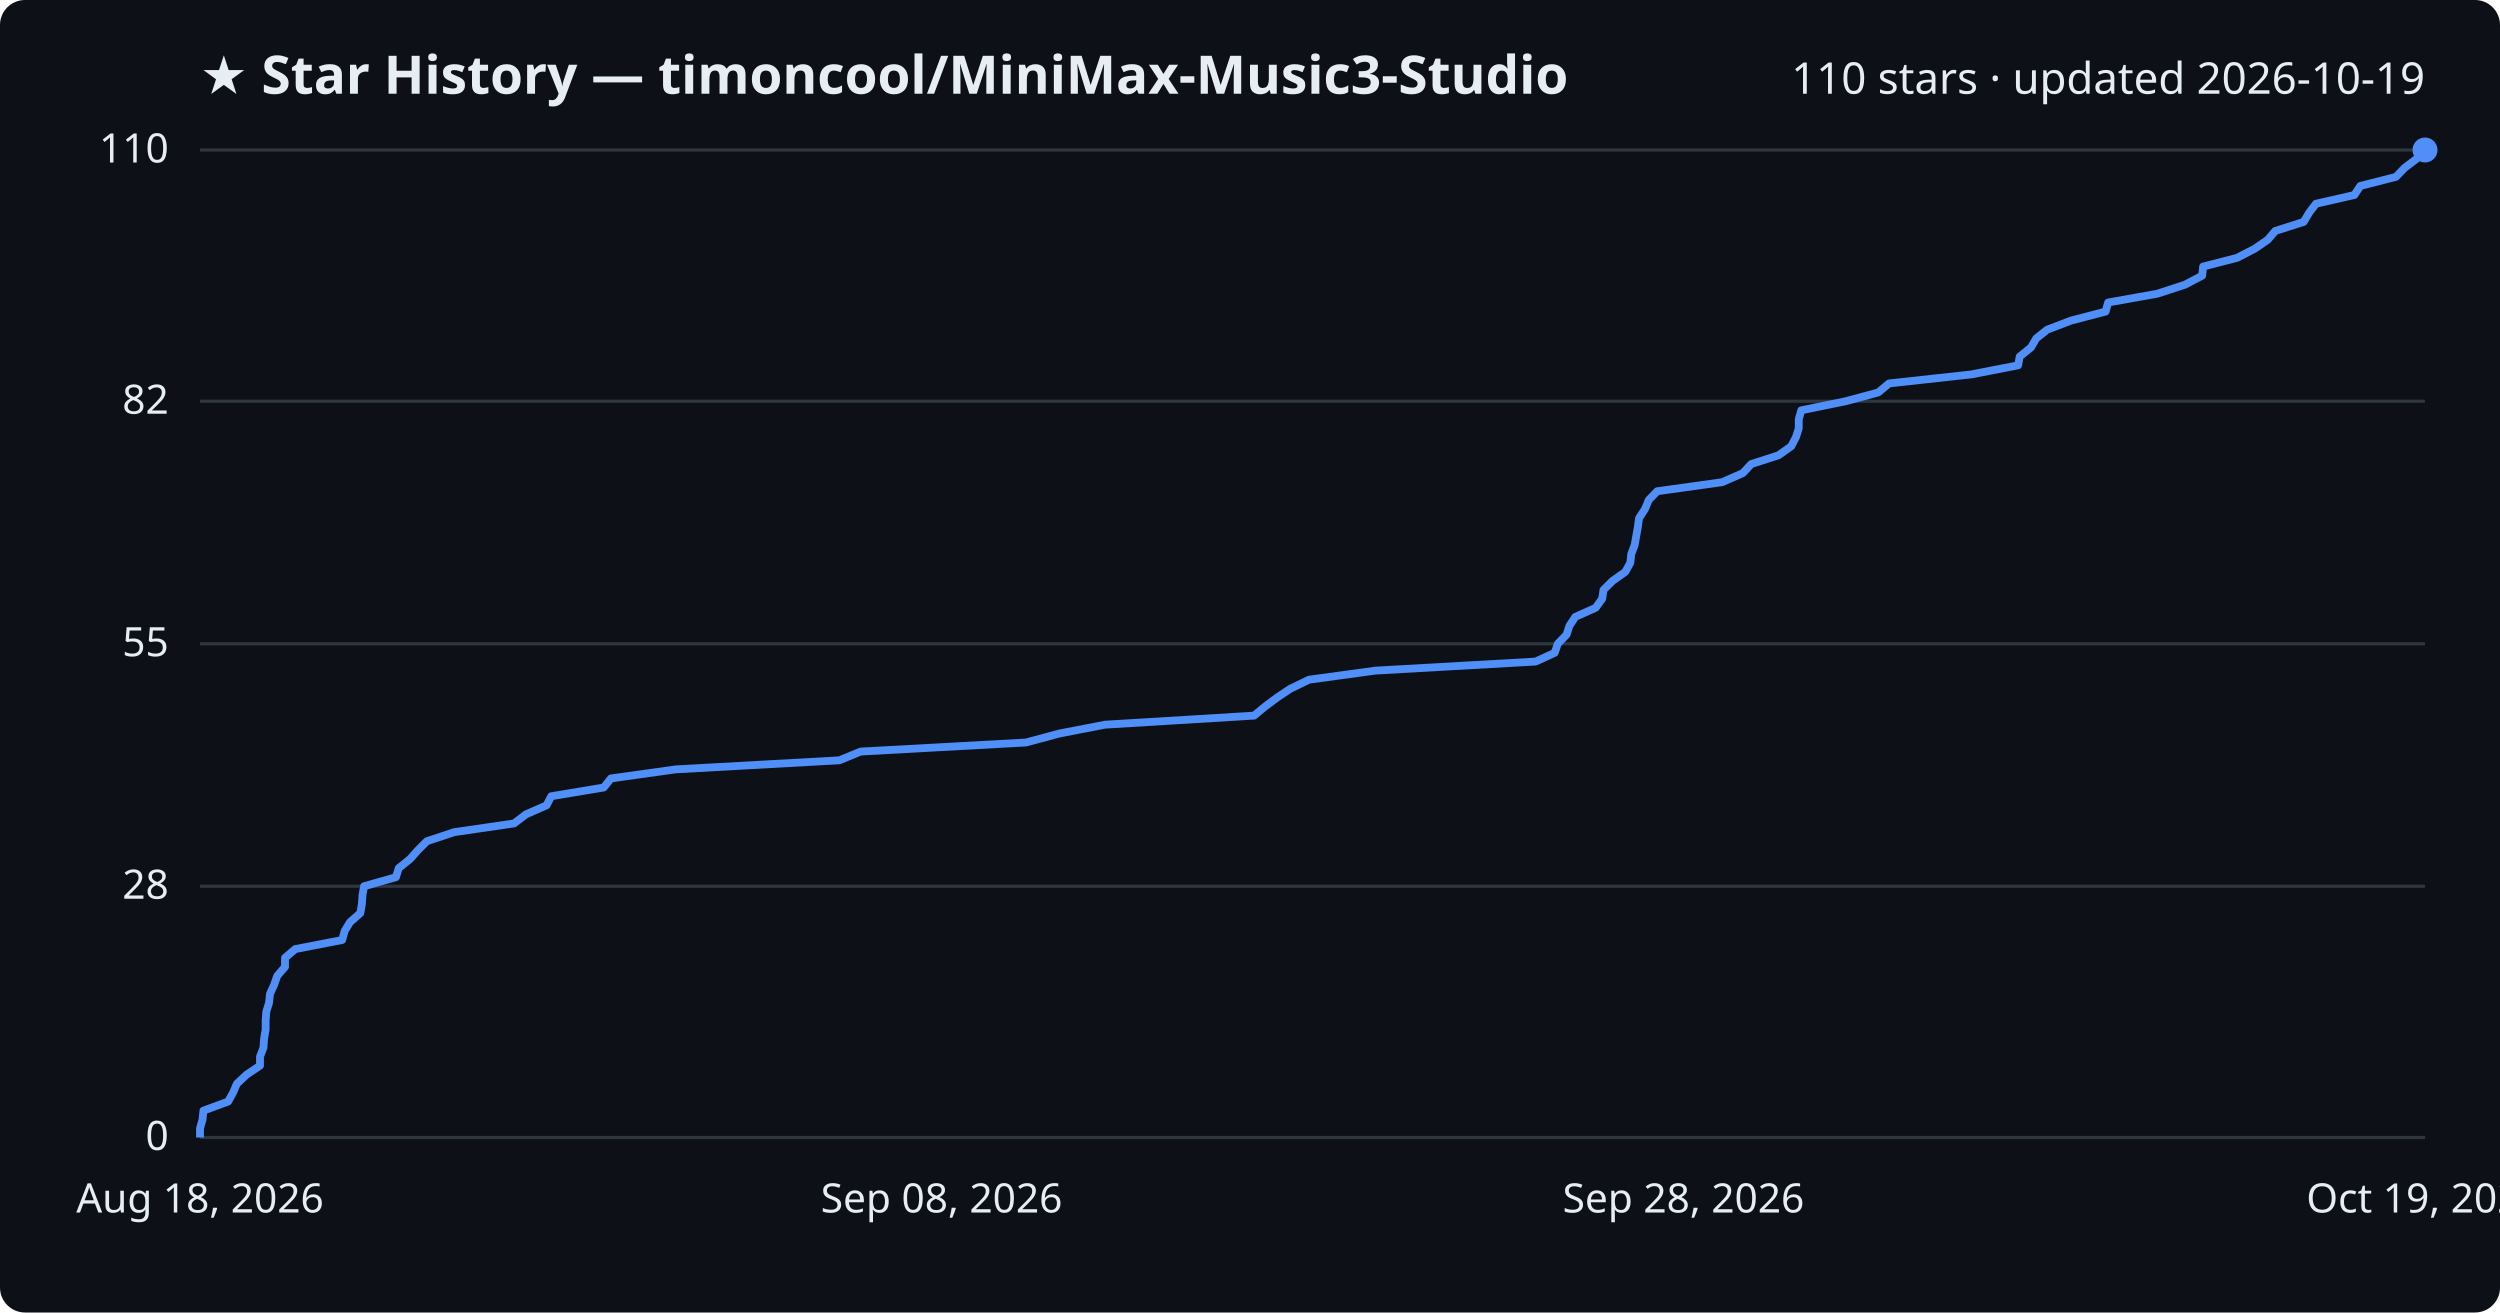
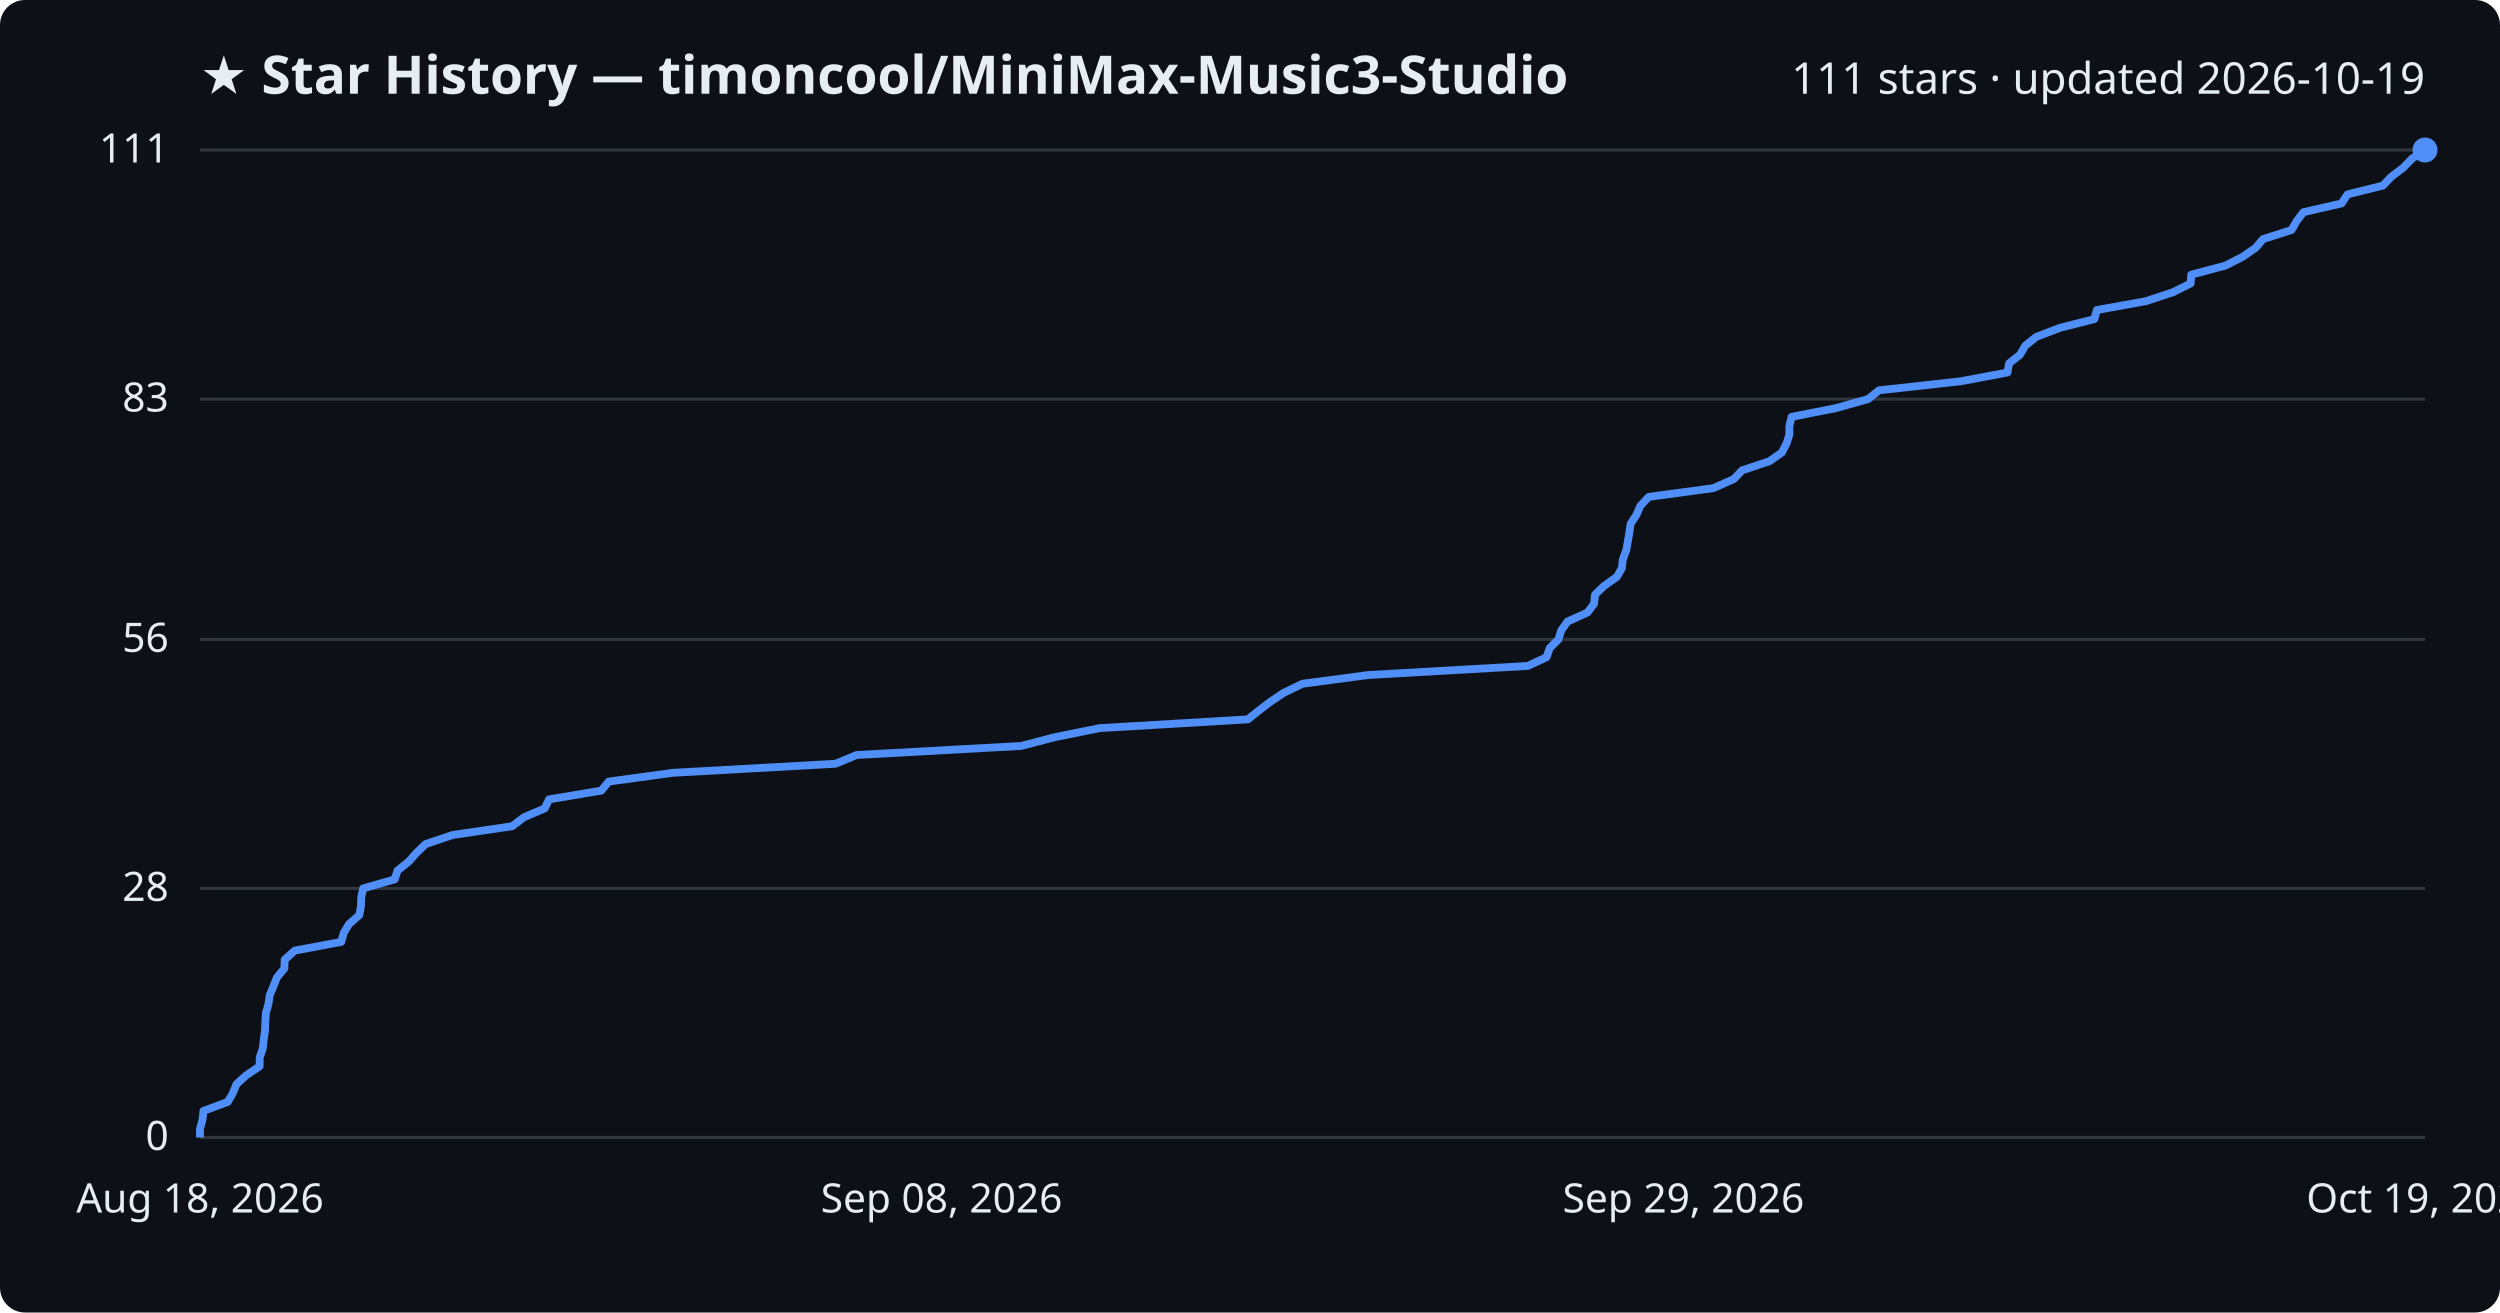
<svg xmlns="http://www.w3.org/2000/svg" viewBox="0 0 800 420" font-family="Segoe UI, sans-serif">
  <rect width="800" height="420" fill="#0d1117" rx="8" />
  <text x="64" y="30" fill="#e6edf3" font-size="17" font-weight="700">★ Star History — timoncool/MiniMax-Music3-Studio</text>
-   <text x="776" y="30" fill="#e6edf3" font-size="14" text-anchor="end">110 stars · updated 2026-10-19</text>
+   <text x="776" y="30" fill="#e6edf3" font-size="14" text-anchor="end">111 stars · updated 2026-10-19</text>
  <line x1="64" y1="364.0" x2="776" y2="364.0" stroke="#30363d" stroke-width="1" />
  <text x="54" y="368.0" fill="#e6edf3" font-size="13" text-anchor="end">0</text>
-   <line x1="64" y1="283.6" x2="776" y2="283.6" stroke="#30363d" stroke-width="1" />
-   <text x="54" y="287.6" fill="#e6edf3" font-size="13" text-anchor="end">28</text>
-   <line x1="64" y1="206.0" x2="776" y2="206.0" stroke="#30363d" stroke-width="1" />
-   <text x="54" y="210.0" fill="#e6edf3" font-size="13" text-anchor="end">55</text>
-   <line x1="64" y1="128.4" x2="776" y2="128.4" stroke="#30363d" stroke-width="1" />
-   <text x="54" y="132.4" fill="#e6edf3" font-size="13" text-anchor="end">82</text>
+   <line x1="64" y1="284.3" x2="776" y2="284.3" stroke="#30363d" stroke-width="1" />
+   <text x="54" y="288.3" fill="#e6edf3" font-size="13" text-anchor="end">28</text>
+   <line x1="64" y1="204.6" x2="776" y2="204.6" stroke="#30363d" stroke-width="1" />
+   <text x="54" y="208.6" fill="#e6edf3" font-size="13" text-anchor="end">56</text>
+   <line x1="64" y1="127.7" x2="776" y2="127.7" stroke="#30363d" stroke-width="1" />
+   <text x="54" y="131.7" fill="#e6edf3" font-size="13" text-anchor="end">83</text>
  <line x1="64" y1="48.0" x2="776" y2="48.0" stroke="#30363d" stroke-width="1" />
-   <text x="54" y="52.0" fill="#e6edf3" font-size="13" text-anchor="end">110</text>
-   <path d="M64.0,364.0 L64.0,361.1 L64.8,358.3 L65.1,355.4 L73.0,352.5 L74.6,349.6 L75.8,346.8 L78.9,343.9 L83.2,341.0 L83.2,338.1 L84.3,335.3 L84.5,332.4 L85.0,329.5 L85.0,326.7 L85.2,323.8 L86.1,320.9 L86.4,318.0 L87.7,315.2 L88.7,312.3 L91.2,309.4 L91.2,306.5 L94.5,303.7 L109.5,300.8 L110.3,297.9 L112.0,295.1 L115.3,292.2 L115.8,289.3 L116.0,286.4 L116.5,283.6 L126.7,280.7 L127.6,277.8 L131.2,274.9 L133.7,272.1 L136.6,269.2 L145.3,266.3 L164.5,263.5 L168.3,260.6 L174.9,257.7 L176.4,254.8 L193.2,252.0 L195.5,249.1 L216.2,246.2 L268.6,243.3 L275.4,240.5 L328.3,237.6 L339.1,234.7 L353.6,231.9 L401.3,229.0 L404.8,226.1 L408.7,223.2 L412.9,220.4 L418.9,217.5 L440.1,214.6 L491.4,211.7 L497.5,208.9 L498.5,206.0 L501.3,203.1 L502.2,200.3 L504.1,197.4 L510.6,194.5 L512.7,191.6 L513.1,188.8 L516.0,185.9 L520.1,183.0 L521.7,180.1 L522.0,177.3 L523.1,174.4 L523.6,171.5 L524.1,168.7 L524.5,165.8 L526.4,162.9 L527.6,160.0 L530.3,157.2 L551.1,154.3 L557.7,151.4 L560.4,148.5 L569.1,145.7 L573.2,142.8 L574.7,139.9 L575.6,137.1 L575.6,134.2 L576.4,131.3 L590.6,128.4 L601.0,125.6 L604.5,122.7 L630.9,119.8 L645.8,116.9 L646.3,114.1 L649.9,111.2 L651.6,108.3 L655.1,105.5 L662.7,102.6 L673.8,99.7 L674.6,96.8 L690.3,94.0 L699.2,91.1 L704.7,88.2 L705.0,85.3 L715.9,82.5 L721.5,79.6 L725.7,76.7 L728.1,73.9 L737.2,71.0 L738.9,68.1 L741.1,65.2 L753.4,62.4 L755.3,59.5 L766.7,56.6 L769.5,53.7 L773.2,50.9 L776.0,48.0 L776.0,48.0" fill="none" stroke="#4f8ff7" stroke-width="2.5" stroke-linejoin="round" />
+   <text x="54" y="52.0" fill="#e6edf3" font-size="13" text-anchor="end">111</text>
+   <path d="M64.0,364.0 L64.0,361.2 L64.8,358.3 L65.1,355.5 L72.9,352.6 L74.5,349.8 L75.7,346.9 L78.8,344.1 L83.1,341.2 L83.1,338.4 L84.1,335.5 L84.4,332.7 L84.8,329.8 L84.9,327.0 L85.1,324.1 L85.9,321.3 L86.3,318.5 L87.5,315.6 L88.6,312.8 L91.0,309.9 L91.1,307.1 L94.3,304.2 L109.2,301.4 L110.0,298.5 L111.7,295.7 L115.0,292.8 L115.5,290.0 L115.6,287.1 L116.2,284.3 L126.3,281.4 L127.2,278.6 L130.8,275.7 L133.3,272.9 L136.2,270.1 L144.8,267.2 L163.9,264.4 L167.7,261.5 L174.3,258.7 L175.7,255.8 L192.4,253.0 L194.8,250.1 L215.3,247.3 L267.4,244.4 L274.1,241.6 L326.8,238.7 L337.5,235.9 L351.9,233.0 L399.3,230.2 L402.8,227.4 L406.6,224.5 L410.8,221.7 L416.8,218.8 L437.9,216.0 L488.9,213.1 L494.9,210.3 L495.9,207.4 L498.7,204.6 L499.6,201.7 L501.6,198.9 L508.0,196.0 L510.1,193.2 L510.4,190.3 L513.3,187.5 L517.4,184.6 L519.0,181.8 L519.3,179.0 L520.4,176.1 L520.9,173.3 L521.4,170.4 L521.8,167.6 L523.7,164.7 L524.9,161.9 L527.6,159.0 L548.3,156.2 L554.8,153.3 L557.5,150.5 L566.2,147.6 L570.2,144.8 L571.7,141.9 L572.6,139.1 L572.6,136.3 L573.3,133.4 L587.5,130.6 L597.8,127.7 L601.3,124.9 L627.5,122.0 L642.4,119.2 L642.9,116.3 L646.4,113.5 L648.1,110.6 L651.6,107.8 L659.2,104.9 L670.2,102.1 L671.0,99.2 L686.6,96.4 L695.4,93.5 L701.0,90.7 L701.2,87.9 L712.1,85.0 L717.6,82.2 L721.8,79.3 L724.2,76.5 L733.3,73.6 L734.9,70.8 L737.1,67.9 L749.3,65.1 L751.2,62.2 L762.5,59.4 L765.3,56.5 L769.0,53.7 L771.8,50.8 L776.0,48.0 L776.0,48.0" fill="none" stroke="#4f8ff7" stroke-width="2.5" stroke-linejoin="round" />
  <circle cx="776.0" cy="48.0" r="4" fill="#4f8ff7" />
  <text x="64.0" y="388" fill="#e6edf3" font-size="13" text-anchor="middle">Aug 18, 2026</text>
  <text x="301.3" y="388" fill="#e6edf3" font-size="13" text-anchor="middle">Sep 08, 2026</text>
-   <text x="538.7" y="388" fill="#e6edf3" font-size="13" text-anchor="middle">Sep 28, 2026</text>
+   <text x="538.7" y="388" fill="#e6edf3" font-size="13" text-anchor="middle">Sep 29, 2026</text>
  <text x="776.0" y="388" fill="#e6edf3" font-size="13" text-anchor="middle">Oct 19, 2026</text>
</svg>
